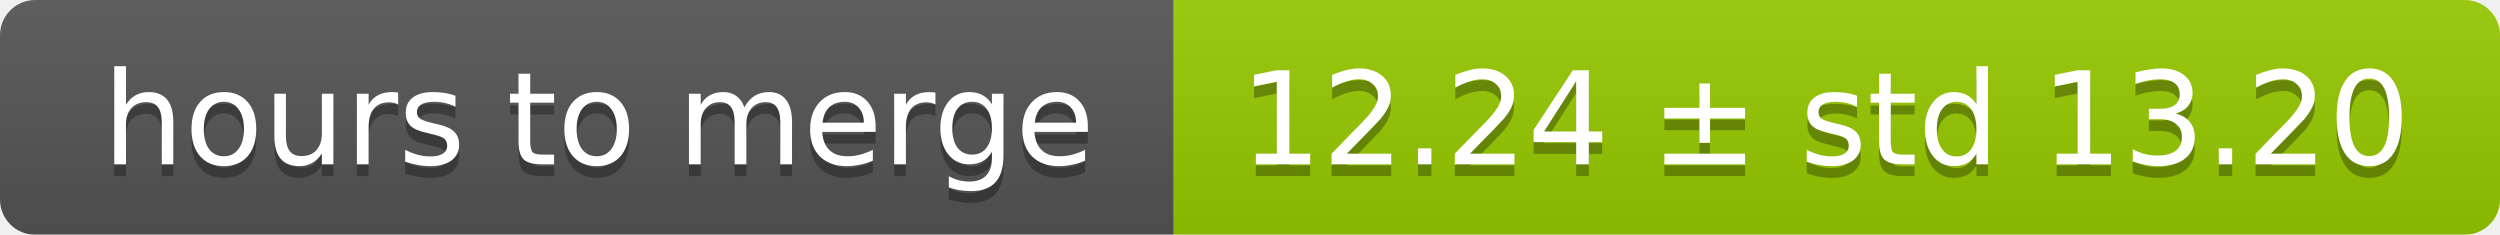
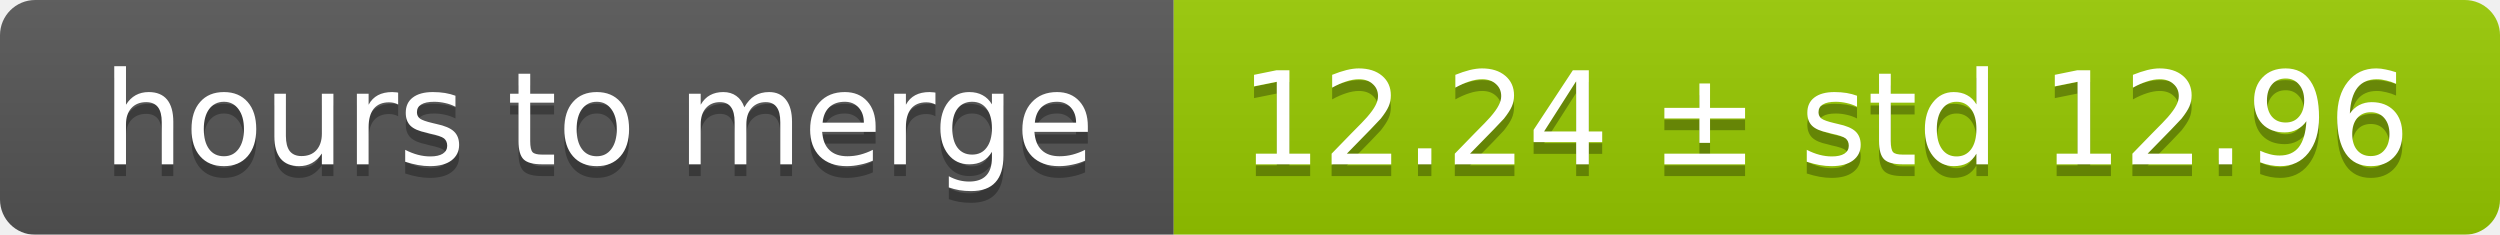
<svg xmlns="http://www.w3.org/2000/svg" width="213" height="20">
  <linearGradient id="smooth" x2="0" y2="100%">
    <stop offset="0" stop-color="#bbb" stop-opacity=".1" />
    <stop offset="1" stop-opacity=".1" />
  </linearGradient>
  <mask id="round">
    <rect width="213" height="20" rx="3" fill="#fff" />
  </mask>
  <g mask="url(#round)">
    <rect width="100" height="20" fill="#555" />
    <rect x="100" width="113" height="20" fill="#97ca00" />
    <rect width="213" height="20" fill="url(#smooth)" />
  </g>
  <g fill="#fff" text-anchor="middle" font-family="DejaVu Sans,Verdana,Geneva,sans-serif" font-size="11">
    <text x="51" y="15" fill="#010101" fill-opacity=".3">hours to merge</text>
    <text x="51" y="14">hours to merge</text>
-     <text x="155.5" y="15" fill="#010101" fill-opacity=".3">12.24 ± std 13.20</text>
-     <text x="155.5" y="14">12.24 ± std 13.20</text>
+     <text x="155.5" y="15" fill="#010101" fill-opacity=".3">12.24 ± std 12.96</text>
+     <text x="155.5" y="14">12.24 ± std 12.96</text>
  </g>
</svg>
